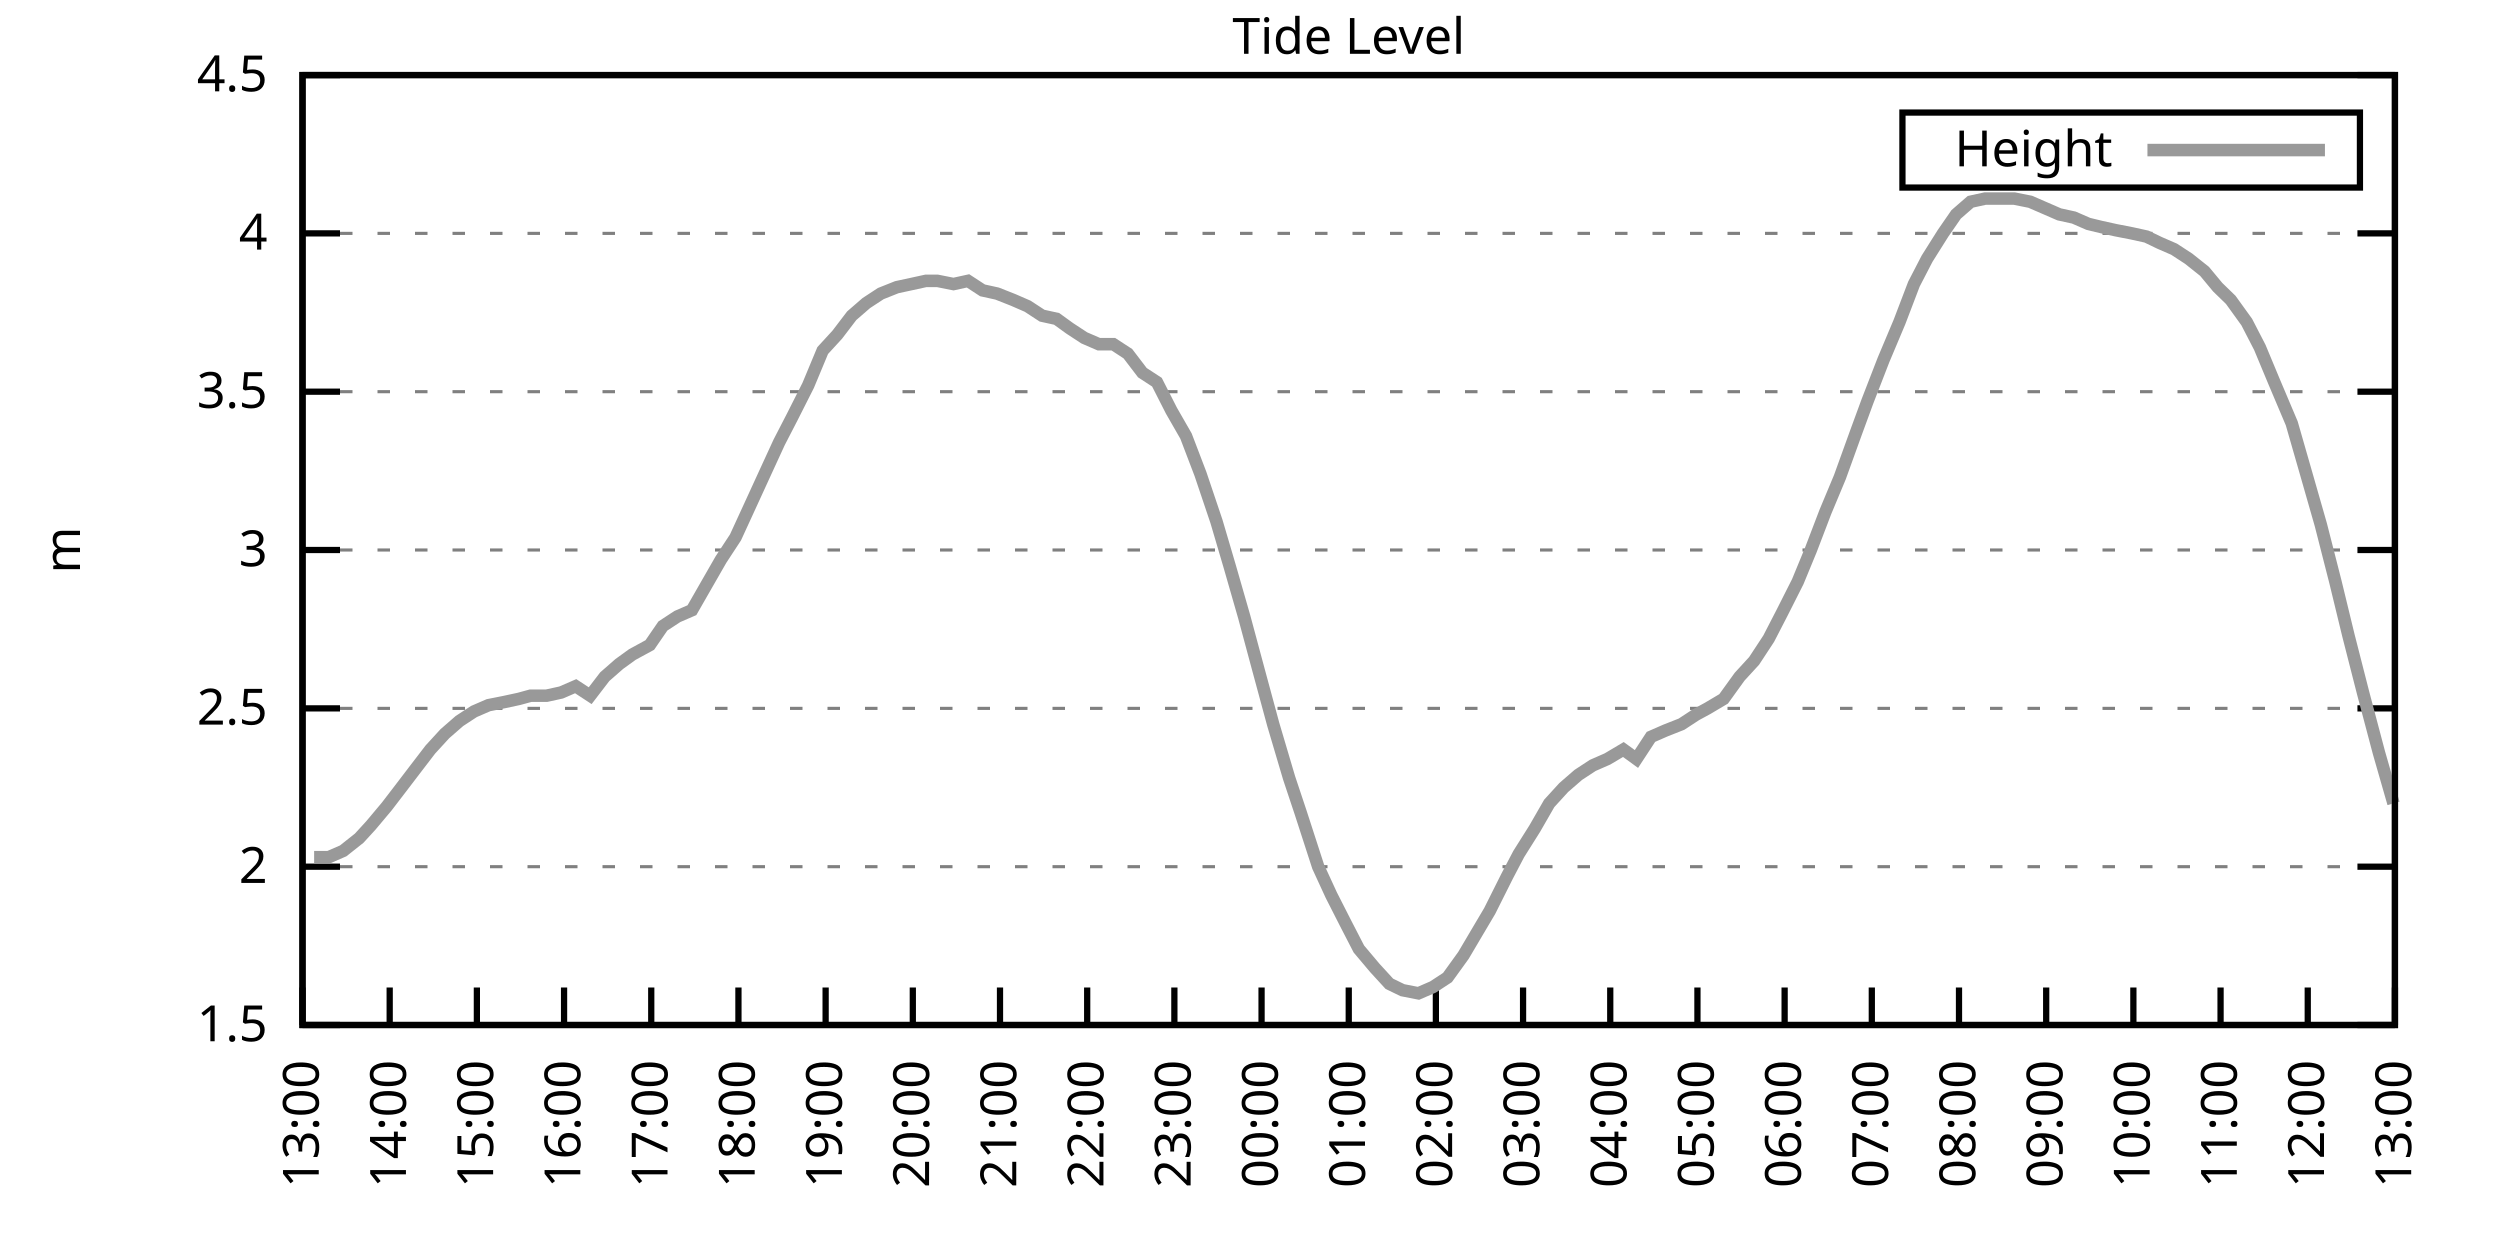
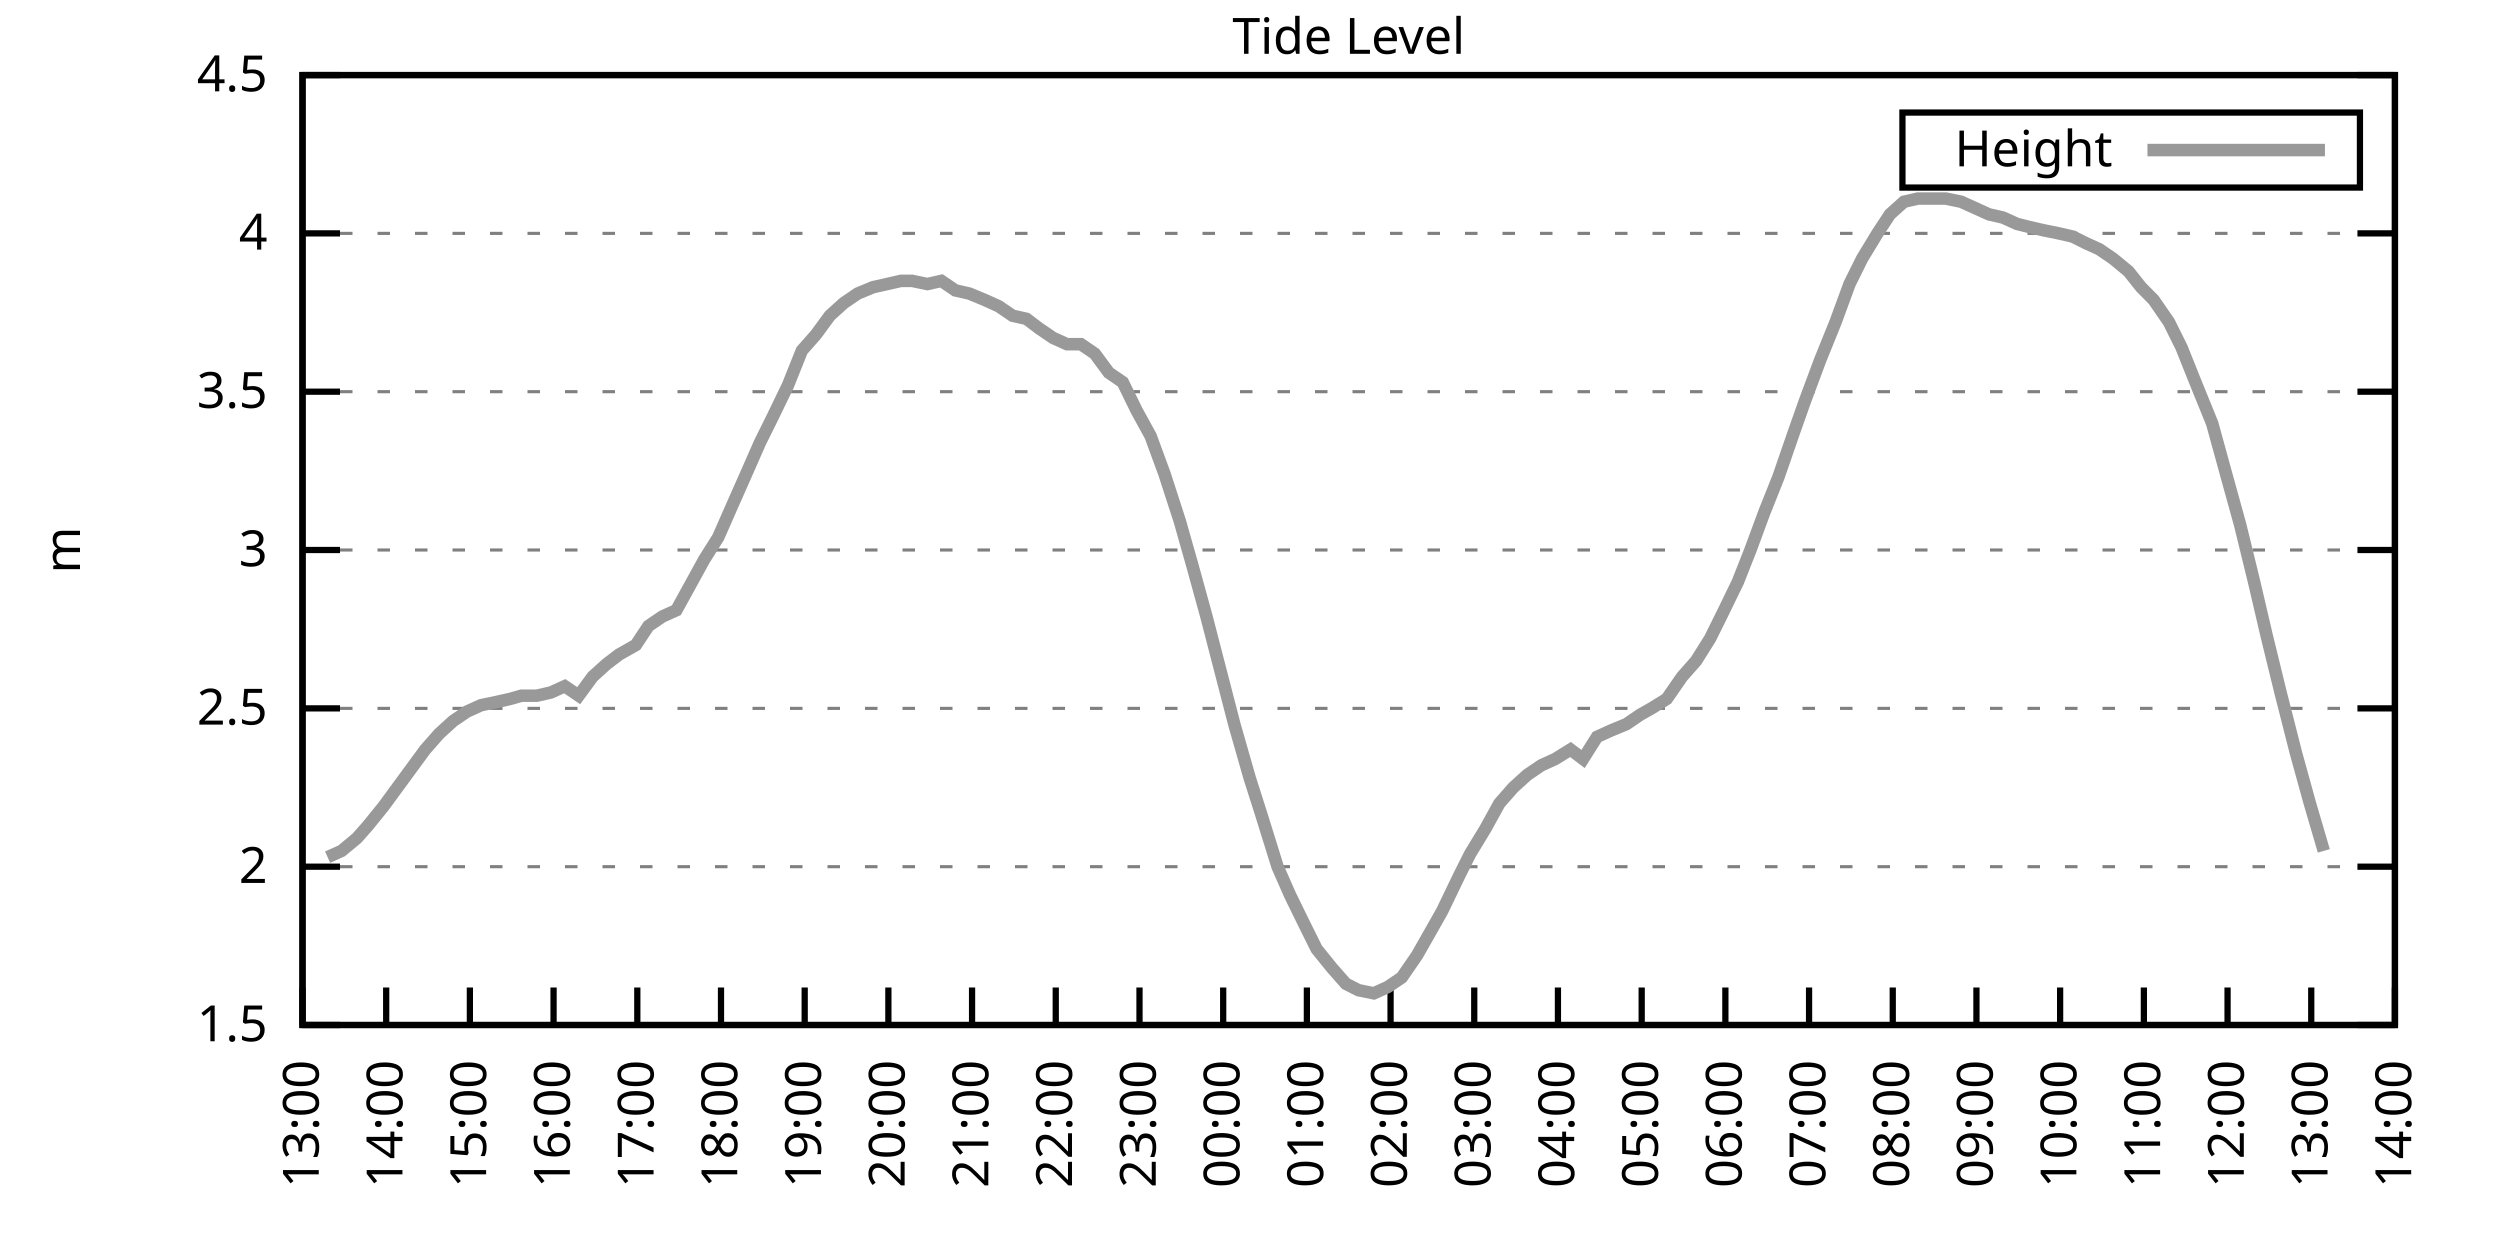
<svg xmlns="http://www.w3.org/2000/svg" xmlns:xlink="http://www.w3.org/1999/xlink" width="400" height="200" viewBox="0 0 400 200">
  <g id="gnuplot_canvas">
    <rect x="0" y="0" width="400" height="200" fill="none" />
    <defs>
      <circle id="gpDot" r="0.5" stroke-width="0.5" stroke="currentColor" />
      <path id="gpPt0" stroke-width="0.333" stroke="currentColor" d="M-1,0 h2 M0,-1 v2" />
      <path id="gpPt1" stroke-width="0.333" stroke="currentColor" d="M-1,-1 L1,1 M1,-1 L-1,1" />
      <path id="gpPt2" stroke-width="0.333" stroke="currentColor" d="M-1,0 L1,0 M0,-1 L0,1 M-1,-1 L1,1 M-1,1 L1,-1" />
      <rect id="gpPt3" stroke-width="0.333" stroke="currentColor" x="-1" y="-1" width="2" height="2" />
      <rect id="gpPt4" stroke-width="0.333" stroke="currentColor" fill="currentColor" x="-1" y="-1" width="2" height="2" />
      <circle id="gpPt5" stroke-width="0.333" stroke="currentColor" cx="0" cy="0" r="1" />
      <use xlink:href="#gpPt5" id="gpPt6" fill="currentColor" stroke="none" />
      <path id="gpPt7" stroke-width="0.333" stroke="currentColor" d="M0,-1.33 L-1.33,0.67 L1.33,0.67 z" />
      <use xlink:href="#gpPt7" id="gpPt8" fill="currentColor" stroke="none" />
      <use xlink:href="#gpPt7" id="gpPt9" stroke="currentColor" transform="rotate(180)" />
      <use xlink:href="#gpPt9" id="gpPt10" fill="currentColor" stroke="none" />
      <use xlink:href="#gpPt3" id="gpPt11" stroke="currentColor" transform="rotate(45)" />
      <use xlink:href="#gpPt11" id="gpPt12" fill="currentColor" stroke="none" />
      <path id="gpPt13" stroke-width="0.333" stroke="currentColor" d="M0,1.330 L1.265,0.411 L0.782,-1.067 L-0.782,-1.076 L-1.265,0.411 z" />
      <use xlink:href="#gpPt13" id="gpPt14" fill="currentColor" stroke="none" />
      <filter id="textbox" filterUnits="objectBoundingBox" x="0" y="0" height="1" width="1">
        <feFlood flood-color="white" flood-opacity="1" result="bgnd" />
        <feComposite in="SourceGraphic" in2="bgnd" operator="atop" />
      </filter>
      <filter id="greybox" filterUnits="objectBoundingBox" x="0" y="0" height="1" width="1">
        <feFlood flood-color="lightgrey" flood-opacity="1" result="grey" />
        <feComposite in="SourceGraphic" in2="grey" operator="atop" />
      </filter>
    </defs>
    <g fill="none" color="white" stroke="currentColor" stroke-width="1.00" stroke-linecap="butt" stroke-linejoin="miter">
</g>
    <g fill="none" color="black" stroke="currentColor" stroke-width="1.00" stroke-linecap="butt" stroke-linejoin="miter">
      <g stroke="none" shape-rendering="crispEdges">
        <polygon fill="rgb(255, 255, 255)" points="48.40,164.00 383.18,164.00 383.18,12.02 48.40,12.02 " />
      </g>
    </g>
    <g fill="none" color="black" stroke="currentColor" stroke-width="1.00" stroke-linecap="butt" stroke-linejoin="miter">
</g>
    <g fill="none" color="black" stroke="black" stroke-width="0.50" stroke-linecap="butt" stroke-linejoin="miter">
</g>
    <g fill="none" color="gray" stroke="currentColor" stroke-width="0.50" stroke-linecap="butt" stroke-linejoin="miter">
      <path stroke="gray" stroke-dasharray="2,4" class="gridline" d="M48.40,164.00 L383.19,164.00  " />
    </g>
    <g fill="none" color="gray" stroke="gray" stroke-width="1.00" stroke-linecap="butt" stroke-linejoin="miter">
</g>
    <g fill="none" color="black" stroke="currentColor" stroke-width="1.00" stroke-linecap="butt" stroke-linejoin="miter">
      <path stroke="black" d="M48.40,164.00 L54.40,164.00 M383.19,164.00 L377.19,164.00  " />
      <g transform="translate(42.80,166.60)" stroke="none" fill="black" font-family="Sans" font-size="8.00" text-anchor="end">
        <text>
          <tspan font-family="Sans"> 1.5</tspan>
        </text>
      </g>
    </g>
    <g fill="none" color="black" stroke="currentColor" stroke-width="1.00" stroke-linecap="butt" stroke-linejoin="miter">
</g>
    <g fill="none" color="black" stroke="black" stroke-width="0.50" stroke-linecap="butt" stroke-linejoin="miter">
</g>
    <g fill="none" color="gray" stroke="currentColor" stroke-width="0.50" stroke-linecap="butt" stroke-linejoin="miter">
      <path stroke="gray" stroke-dasharray="2,4" class="gridline" d="M48.40,138.67 L383.19,138.67  " />
    </g>
    <g fill="none" color="gray" stroke="gray" stroke-width="1.00" stroke-linecap="butt" stroke-linejoin="miter">
</g>
    <g fill="none" color="black" stroke="currentColor" stroke-width="1.00" stroke-linecap="butt" stroke-linejoin="miter">
      <path stroke="black" d="M48.40,138.67 L54.40,138.67 M383.19,138.67 L377.19,138.67  " />
      <g transform="translate(42.80,141.27)" stroke="none" fill="black" font-family="Sans" font-size="8.00" text-anchor="end">
        <text>
          <tspan font-family="Sans"> 2</tspan>
        </text>
      </g>
    </g>
    <g fill="none" color="black" stroke="currentColor" stroke-width="1.00" stroke-linecap="butt" stroke-linejoin="miter">
</g>
    <g fill="none" color="black" stroke="black" stroke-width="0.50" stroke-linecap="butt" stroke-linejoin="miter">
</g>
    <g fill="none" color="gray" stroke="currentColor" stroke-width="0.50" stroke-linecap="butt" stroke-linejoin="miter">
      <path stroke="gray" stroke-dasharray="2,4" class="gridline" d="M48.40,113.34 L383.19,113.34  " />
    </g>
    <g fill="none" color="gray" stroke="gray" stroke-width="1.00" stroke-linecap="butt" stroke-linejoin="miter">
</g>
    <g fill="none" color="black" stroke="currentColor" stroke-width="1.00" stroke-linecap="butt" stroke-linejoin="miter">
      <path stroke="black" d="M48.40,113.34 L54.40,113.34 M383.19,113.34 L377.19,113.34  " />
      <g transform="translate(42.80,115.94)" stroke="none" fill="black" font-family="Sans" font-size="8.00" text-anchor="end">
        <text>
          <tspan font-family="Sans"> 2.5</tspan>
        </text>
      </g>
    </g>
    <g fill="none" color="black" stroke="currentColor" stroke-width="1.00" stroke-linecap="butt" stroke-linejoin="miter">
</g>
    <g fill="none" color="black" stroke="black" stroke-width="0.50" stroke-linecap="butt" stroke-linejoin="miter">
</g>
    <g fill="none" color="gray" stroke="currentColor" stroke-width="0.50" stroke-linecap="butt" stroke-linejoin="miter">
      <path stroke="gray" stroke-dasharray="2,4" class="gridline" d="M48.40,88.00 L383.19,88.00  " />
    </g>
    <g fill="none" color="gray" stroke="gray" stroke-width="1.00" stroke-linecap="butt" stroke-linejoin="miter">
</g>
    <g fill="none" color="black" stroke="currentColor" stroke-width="1.00" stroke-linecap="butt" stroke-linejoin="miter">
      <path stroke="black" d="M48.40,88.00 L54.40,88.00 M383.19,88.00 L377.19,88.00  " />
      <g transform="translate(42.80,90.60)" stroke="none" fill="black" font-family="Sans" font-size="8.00" text-anchor="end">
        <text>
          <tspan font-family="Sans"> 3</tspan>
        </text>
      </g>
    </g>
    <g fill="none" color="black" stroke="currentColor" stroke-width="1.00" stroke-linecap="butt" stroke-linejoin="miter">
</g>
    <g fill="none" color="black" stroke="black" stroke-width="0.50" stroke-linecap="butt" stroke-linejoin="miter">
</g>
    <g fill="none" color="gray" stroke="currentColor" stroke-width="0.50" stroke-linecap="butt" stroke-linejoin="miter">
      <path stroke="gray" stroke-dasharray="2,4" class="gridline" d="M48.40,62.67 L383.19,62.67  " />
    </g>
    <g fill="none" color="gray" stroke="gray" stroke-width="1.00" stroke-linecap="butt" stroke-linejoin="miter">
</g>
    <g fill="none" color="black" stroke="currentColor" stroke-width="1.00" stroke-linecap="butt" stroke-linejoin="miter">
      <path stroke="black" d="M48.40,62.67 L54.40,62.67 M383.19,62.67 L377.19,62.67  " />
      <g transform="translate(42.80,65.27)" stroke="none" fill="black" font-family="Sans" font-size="8.00" text-anchor="end">
        <text>
          <tspan font-family="Sans"> 3.5</tspan>
        </text>
      </g>
    </g>
    <g fill="none" color="black" stroke="currentColor" stroke-width="1.00" stroke-linecap="butt" stroke-linejoin="miter">
</g>
    <g fill="none" color="black" stroke="black" stroke-width="0.50" stroke-linecap="butt" stroke-linejoin="miter">
</g>
    <g fill="none" color="gray" stroke="currentColor" stroke-width="0.50" stroke-linecap="butt" stroke-linejoin="miter">
      <path stroke="gray" stroke-dasharray="2,4" class="gridline" d="M48.40,37.34 L383.19,37.34  " />
    </g>
    <g fill="none" color="gray" stroke="gray" stroke-width="1.00" stroke-linecap="butt" stroke-linejoin="miter">
</g>
    <g fill="none" color="black" stroke="currentColor" stroke-width="1.00" stroke-linecap="butt" stroke-linejoin="miter">
      <path stroke="black" d="M48.40,37.34 L54.40,37.34 M383.19,37.34 L377.19,37.34  " />
      <g transform="translate(42.80,39.94)" stroke="none" fill="black" font-family="Sans" font-size="8.00" text-anchor="end">
        <text>
          <tspan font-family="Sans"> 4</tspan>
        </text>
      </g>
    </g>
    <g fill="none" color="black" stroke="currentColor" stroke-width="1.00" stroke-linecap="butt" stroke-linejoin="miter">
</g>
    <g fill="none" color="black" stroke="black" stroke-width="0.50" stroke-linecap="butt" stroke-linejoin="miter">
</g>
    <g fill="none" color="gray" stroke="currentColor" stroke-width="0.50" stroke-linecap="butt" stroke-linejoin="miter">
      <path stroke="gray" stroke-dasharray="2,4" class="gridline" d="M48.40,12.01 L383.19,12.01  " />
    </g>
    <g fill="none" color="gray" stroke="gray" stroke-width="1.00" stroke-linecap="butt" stroke-linejoin="miter">
</g>
    <g fill="none" color="black" stroke="currentColor" stroke-width="1.00" stroke-linecap="butt" stroke-linejoin="miter">
      <path stroke="black" d="M48.40,12.01 L54.40,12.01 M383.19,12.01 L377.19,12.01  " />
      <g transform="translate(42.80,14.61)" stroke="none" fill="black" font-family="Sans" font-size="8.00" text-anchor="end">
        <text>
          <tspan font-family="Sans"> 4.5</tspan>
        </text>
      </g>
    </g>
    <g fill="none" color="black" stroke="currentColor" stroke-width="1.00" stroke-linecap="butt" stroke-linejoin="miter">
      <path stroke="black" d="M48.40,164.00 L48.40,158.00  " />
      <g transform="translate(51.00,169.60) rotate(270.00)" stroke="none" fill="black" font-family="Sans" font-size="8.00" text-anchor="end">
        <text>
          <tspan font-family="Sans">13:00</tspan>
        </text>
      </g>
    </g>
    <g fill="none" color="black" stroke="currentColor" stroke-width="1.00" stroke-linecap="butt" stroke-linejoin="miter">
-       <path stroke="black" d="M62.35,164.00 L62.35,158.00  " />
-       <g transform="translate(64.95,169.60) rotate(270.00)" stroke="none" fill="black" font-family="Sans" font-size="8.00" text-anchor="end">
+       <path stroke="black" d="M61.79,164.00 L61.79,158.00  " />
+       <g transform="translate(64.39,169.60) rotate(270.00)" stroke="none" fill="black" font-family="Sans" font-size="8.00" text-anchor="end">
        <text>
          <tspan font-family="Sans">14:00</tspan>
        </text>
      </g>
    </g>
    <g fill="none" color="black" stroke="currentColor" stroke-width="1.00" stroke-linecap="butt" stroke-linejoin="miter">
-       <path stroke="black" d="M76.30,164.00 L76.30,158.00  " />
-       <g transform="translate(78.90,169.60) rotate(270.00)" stroke="none" fill="black" font-family="Sans" font-size="8.00" text-anchor="end">
+       <path stroke="black" d="M75.18,164.00 L75.18,158.00  " />
+       <g transform="translate(77.78,169.60) rotate(270.00)" stroke="none" fill="black" font-family="Sans" font-size="8.00" text-anchor="end">
        <text>
          <tspan font-family="Sans">15:00</tspan>
        </text>
      </g>
    </g>
    <g fill="none" color="black" stroke="currentColor" stroke-width="1.00" stroke-linecap="butt" stroke-linejoin="miter">
-       <path stroke="black" d="M90.25,164.00 L90.25,158.00  " />
-       <g transform="translate(92.85,169.60) rotate(270.00)" stroke="none" fill="black" font-family="Sans" font-size="8.00" text-anchor="end">
+       <path stroke="black" d="M88.57,164.00 L88.57,158.00  " />
+       <g transform="translate(91.17,169.60) rotate(270.00)" stroke="none" fill="black" font-family="Sans" font-size="8.00" text-anchor="end">
        <text>
          <tspan font-family="Sans">16:00</tspan>
        </text>
      </g>
    </g>
    <g fill="none" color="black" stroke="currentColor" stroke-width="1.00" stroke-linecap="butt" stroke-linejoin="miter">
-       <path stroke="black" d="M104.20,164.00 L104.20,158.00  " />
-       <g transform="translate(106.80,169.60) rotate(270.00)" stroke="none" fill="black" font-family="Sans" font-size="8.00" text-anchor="end">
+       <path stroke="black" d="M101.97,164.00 L101.97,158.00  " />
+       <g transform="translate(104.57,169.60) rotate(270.00)" stroke="none" fill="black" font-family="Sans" font-size="8.00" text-anchor="end">
        <text>
          <tspan font-family="Sans">17:00</tspan>
        </text>
      </g>
    </g>
    <g fill="none" color="black" stroke="currentColor" stroke-width="1.00" stroke-linecap="butt" stroke-linejoin="miter">
-       <path stroke="black" d="M118.15,164.00 L118.15,158.00  " />
-       <g transform="translate(120.75,169.60) rotate(270.00)" stroke="none" fill="black" font-family="Sans" font-size="8.00" text-anchor="end">
+       <path stroke="black" d="M115.36,164.00 L115.36,158.00  " />
+       <g transform="translate(117.96,169.60) rotate(270.00)" stroke="none" fill="black" font-family="Sans" font-size="8.00" text-anchor="end">
        <text>
          <tspan font-family="Sans">18:00</tspan>
        </text>
      </g>
    </g>
    <g fill="none" color="black" stroke="currentColor" stroke-width="1.00" stroke-linecap="butt" stroke-linejoin="miter">
-       <path stroke="black" d="M132.10,164.00 L132.10,158.00  " />
-       <g transform="translate(134.70,169.60) rotate(270.00)" stroke="none" fill="black" font-family="Sans" font-size="8.00" text-anchor="end">
+       <path stroke="black" d="M128.75,164.00 L128.75,158.00  " />
+       <g transform="translate(131.35,169.60) rotate(270.00)" stroke="none" fill="black" font-family="Sans" font-size="8.00" text-anchor="end">
        <text>
          <tspan font-family="Sans">19:00</tspan>
        </text>
      </g>
    </g>
    <g fill="none" color="black" stroke="currentColor" stroke-width="1.00" stroke-linecap="butt" stroke-linejoin="miter">
-       <path stroke="black" d="M146.05,164.00 L146.05,158.00  " />
-       <g transform="translate(148.65,169.60) rotate(270.00)" stroke="none" fill="black" font-family="Sans" font-size="8.00" text-anchor="end">
+       <path stroke="black" d="M142.14,164.00 L142.14,158.00  " />
+       <g transform="translate(144.74,169.60) rotate(270.00)" stroke="none" fill="black" font-family="Sans" font-size="8.00" text-anchor="end">
        <text>
          <tspan font-family="Sans">20:00</tspan>
        </text>
      </g>
    </g>
    <g fill="none" color="black" stroke="currentColor" stroke-width="1.00" stroke-linecap="butt" stroke-linejoin="miter">
-       <path stroke="black" d="M160.00,164.00 L160.00,158.00  " />
-       <g transform="translate(162.60,169.60) rotate(270.00)" stroke="none" fill="black" font-family="Sans" font-size="8.00" text-anchor="end">
+       <path stroke="black" d="M155.53,164.00 L155.53,158.00  " />
+       <g transform="translate(158.13,169.60) rotate(270.00)" stroke="none" fill="black" font-family="Sans" font-size="8.00" text-anchor="end">
        <text>
          <tspan font-family="Sans">21:00</tspan>
        </text>
      </g>
    </g>
    <g fill="none" color="black" stroke="currentColor" stroke-width="1.00" stroke-linecap="butt" stroke-linejoin="miter">
-       <path stroke="black" d="M173.95,164.00 L173.95,158.00  " />
-       <g transform="translate(176.55,169.60) rotate(270.00)" stroke="none" fill="black" font-family="Sans" font-size="8.00" text-anchor="end">
+       <path stroke="black" d="M168.92,164.00 L168.92,158.00  " />
+       <g transform="translate(171.52,169.60) rotate(270.00)" stroke="none" fill="black" font-family="Sans" font-size="8.00" text-anchor="end">
        <text>
          <tspan font-family="Sans">22:00</tspan>
        </text>
      </g>
    </g>
    <g fill="none" color="black" stroke="currentColor" stroke-width="1.00" stroke-linecap="butt" stroke-linejoin="miter">
-       <path stroke="black" d="M187.90,164.00 L187.90,158.00  " />
-       <g transform="translate(190.50,169.60) rotate(270.00)" stroke="none" fill="black" font-family="Sans" font-size="8.00" text-anchor="end">
+       <path stroke="black" d="M182.32,164.00 L182.32,158.00  " />
+       <g transform="translate(184.92,169.60) rotate(270.00)" stroke="none" fill="black" font-family="Sans" font-size="8.00" text-anchor="end">
        <text>
          <tspan font-family="Sans">23:00</tspan>
        </text>
      </g>
    </g>
    <g fill="none" color="black" stroke="currentColor" stroke-width="1.00" stroke-linecap="butt" stroke-linejoin="miter">
-       <path stroke="black" d="M201.85,164.00 L201.85,158.00  " />
-       <g transform="translate(204.45,169.60) rotate(270.00)" stroke="none" fill="black" font-family="Sans" font-size="8.00" text-anchor="end">
+       <path stroke="black" d="M195.71,164.00 L195.71,158.00  " />
+       <g transform="translate(198.31,169.60) rotate(270.00)" stroke="none" fill="black" font-family="Sans" font-size="8.00" text-anchor="end">
        <text>
          <tspan font-family="Sans">00:00</tspan>
        </text>
      </g>
    </g>
    <g fill="none" color="black" stroke="currentColor" stroke-width="1.00" stroke-linecap="butt" stroke-linejoin="miter">
-       <path stroke="black" d="M215.80,164.00 L215.80,158.00  " />
-       <g transform="translate(218.40,169.60) rotate(270.00)" stroke="none" fill="black" font-family="Sans" font-size="8.00" text-anchor="end">
+       <path stroke="black" d="M209.10,164.00 L209.10,158.00  " />
+       <g transform="translate(211.70,169.60) rotate(270.00)" stroke="none" fill="black" font-family="Sans" font-size="8.00" text-anchor="end">
        <text>
          <tspan font-family="Sans">01:00</tspan>
        </text>
      </g>
    </g>
    <g fill="none" color="black" stroke="currentColor" stroke-width="1.00" stroke-linecap="butt" stroke-linejoin="miter">
-       <path stroke="black" d="M229.74,164.00 L229.74,158.00  " />
-       <g transform="translate(232.34,169.60) rotate(270.00)" stroke="none" fill="black" font-family="Sans" font-size="8.00" text-anchor="end">
+       <path stroke="black" d="M222.49,164.00 L222.49,158.00  " />
+       <g transform="translate(225.09,169.60) rotate(270.00)" stroke="none" fill="black" font-family="Sans" font-size="8.00" text-anchor="end">
        <text>
          <tspan font-family="Sans">02:00</tspan>
        </text>
      </g>
    </g>
    <g fill="none" color="black" stroke="currentColor" stroke-width="1.00" stroke-linecap="butt" stroke-linejoin="miter">
-       <path stroke="black" d="M243.69,164.00 L243.69,158.00  " />
-       <g transform="translate(246.29,169.60) rotate(270.00)" stroke="none" fill="black" font-family="Sans" font-size="8.00" text-anchor="end">
+       <path stroke="black" d="M235.88,164.00 L235.88,158.00  " />
+       <g transform="translate(238.48,169.60) rotate(270.00)" stroke="none" fill="black" font-family="Sans" font-size="8.00" text-anchor="end">
        <text>
          <tspan font-family="Sans">03:00</tspan>
        </text>
      </g>
    </g>
    <g fill="none" color="black" stroke="currentColor" stroke-width="1.00" stroke-linecap="butt" stroke-linejoin="miter">
-       <path stroke="black" d="M257.64,164.00 L257.64,158.00  " />
-       <g transform="translate(260.24,169.60) rotate(270.00)" stroke="none" fill="black" font-family="Sans" font-size="8.00" text-anchor="end">
+       <path stroke="black" d="M249.27,164.00 L249.27,158.00  " />
+       <g transform="translate(251.87,169.60) rotate(270.00)" stroke="none" fill="black" font-family="Sans" font-size="8.00" text-anchor="end">
        <text>
          <tspan font-family="Sans">04:00</tspan>
        </text>
      </g>
    </g>
    <g fill="none" color="black" stroke="currentColor" stroke-width="1.00" stroke-linecap="butt" stroke-linejoin="miter">
-       <path stroke="black" d="M271.59,164.00 L271.59,158.00  " />
-       <g transform="translate(274.19,169.60) rotate(270.00)" stroke="none" fill="black" font-family="Sans" font-size="8.00" text-anchor="end">
+       <path stroke="black" d="M262.67,164.00 L262.67,158.00  " />
+       <g transform="translate(265.27,169.60) rotate(270.00)" stroke="none" fill="black" font-family="Sans" font-size="8.00" text-anchor="end">
        <text>
          <tspan font-family="Sans">05:00</tspan>
        </text>
      </g>
    </g>
    <g fill="none" color="black" stroke="currentColor" stroke-width="1.00" stroke-linecap="butt" stroke-linejoin="miter">
-       <path stroke="black" d="M285.54,164.00 L285.54,158.00  " />
-       <g transform="translate(288.14,169.60) rotate(270.00)" stroke="none" fill="black" font-family="Sans" font-size="8.00" text-anchor="end">
+       <path stroke="black" d="M276.06,164.00 L276.06,158.00  " />
+       <g transform="translate(278.66,169.60) rotate(270.00)" stroke="none" fill="black" font-family="Sans" font-size="8.00" text-anchor="end">
        <text>
          <tspan font-family="Sans">06:00</tspan>
        </text>
      </g>
    </g>
    <g fill="none" color="black" stroke="currentColor" stroke-width="1.00" stroke-linecap="butt" stroke-linejoin="miter">
-       <path stroke="black" d="M299.49,164.00 L299.49,158.00  " />
-       <g transform="translate(302.09,169.60) rotate(270.00)" stroke="none" fill="black" font-family="Sans" font-size="8.00" text-anchor="end">
+       <path stroke="black" d="M289.45,164.00 L289.45,158.00  " />
+       <g transform="translate(292.05,169.60) rotate(270.00)" stroke="none" fill="black" font-family="Sans" font-size="8.00" text-anchor="end">
        <text>
          <tspan font-family="Sans">07:00</tspan>
        </text>
      </g>
    </g>
    <g fill="none" color="black" stroke="currentColor" stroke-width="1.00" stroke-linecap="butt" stroke-linejoin="miter">
-       <path stroke="black" d="M313.44,164.00 L313.44,158.00  " />
-       <g transform="translate(316.04,169.60) rotate(270.00)" stroke="none" fill="black" font-family="Sans" font-size="8.00" text-anchor="end">
+       <path stroke="black" d="M302.84,164.00 L302.84,158.00  " />
+       <g transform="translate(305.44,169.60) rotate(270.00)" stroke="none" fill="black" font-family="Sans" font-size="8.00" text-anchor="end">
        <text>
          <tspan font-family="Sans">08:00</tspan>
        </text>
      </g>
    </g>
    <g fill="none" color="black" stroke="currentColor" stroke-width="1.00" stroke-linecap="butt" stroke-linejoin="miter">
-       <path stroke="black" d="M327.39,164.00 L327.39,158.00  " />
-       <g transform="translate(329.99,169.60) rotate(270.00)" stroke="none" fill="black" font-family="Sans" font-size="8.00" text-anchor="end">
+       <path stroke="black" d="M316.23,164.00 L316.23,158.00  " />
+       <g transform="translate(318.83,169.60) rotate(270.00)" stroke="none" fill="black" font-family="Sans" font-size="8.00" text-anchor="end">
        <text>
          <tspan font-family="Sans">09:00</tspan>
        </text>
      </g>
    </g>
    <g fill="none" color="black" stroke="currentColor" stroke-width="1.00" stroke-linecap="butt" stroke-linejoin="miter">
-       <path stroke="black" d="M341.34,164.00 L341.34,158.00  " />
-       <g transform="translate(343.94,169.60) rotate(270.00)" stroke="none" fill="black" font-family="Sans" font-size="8.00" text-anchor="end">
+       <path stroke="black" d="M329.62,164.00 L329.62,158.00  " />
+       <g transform="translate(332.22,169.60) rotate(270.00)" stroke="none" fill="black" font-family="Sans" font-size="8.00" text-anchor="end">
        <text>
          <tspan font-family="Sans">10:00</tspan>
        </text>
      </g>
    </g>
    <g fill="none" color="black" stroke="currentColor" stroke-width="1.00" stroke-linecap="butt" stroke-linejoin="miter">
-       <path stroke="black" d="M355.29,164.00 L355.29,158.00  " />
-       <g transform="translate(357.89,169.60) rotate(270.00)" stroke="none" fill="black" font-family="Sans" font-size="8.00" text-anchor="end">
+       <path stroke="black" d="M343.02,164.00 L343.02,158.00  " />
+       <g transform="translate(345.62,169.60) rotate(270.00)" stroke="none" fill="black" font-family="Sans" font-size="8.00" text-anchor="end">
        <text>
          <tspan font-family="Sans">11:00</tspan>
        </text>
      </g>
    </g>
    <g fill="none" color="black" stroke="currentColor" stroke-width="1.00" stroke-linecap="butt" stroke-linejoin="miter">
-       <path stroke="black" d="M369.24,164.00 L369.24,158.00  " />
-       <g transform="translate(371.84,169.60) rotate(270.00)" stroke="none" fill="black" font-family="Sans" font-size="8.00" text-anchor="end">
+       <path stroke="black" d="M356.41,164.00 L356.41,158.00  " />
+       <g transform="translate(359.01,169.60) rotate(270.00)" stroke="none" fill="black" font-family="Sans" font-size="8.00" text-anchor="end">
        <text>
          <tspan font-family="Sans">12:00</tspan>
+         </text>
+       </g>
+     </g>
+     <g fill="none" color="black" stroke="currentColor" stroke-width="1.00" stroke-linecap="butt" stroke-linejoin="miter">
+       <path stroke="black" d="M369.80,164.00 L369.80,158.00  " />
+       <g transform="translate(372.40,169.60) rotate(270.00)" stroke="none" fill="black" font-family="Sans" font-size="8.00" text-anchor="end">
+         <text>
+           <tspan font-family="Sans">13:00</tspan>
        </text>
      </g>
    </g>
    <g fill="none" color="black" stroke="currentColor" stroke-width="1.00" stroke-linecap="butt" stroke-linejoin="miter">
      <path stroke="black" d="M383.19,164.00 L383.19,158.00  " />
      <g transform="translate(385.79,169.60) rotate(270.00)" stroke="none" fill="black" font-family="Sans" font-size="8.00" text-anchor="end">
        <text>
-           <tspan font-family="Sans">13:00</tspan>
+           <tspan font-family="Sans">14:00</tspan>
        </text>
      </g>
    </g>
    <g fill="none" color="black" stroke="currentColor" stroke-width="1.00" stroke-linecap="butt" stroke-linejoin="miter">
</g>
    <g fill="none" color="black" stroke="currentColor" stroke-width="1.00" stroke-linecap="butt" stroke-linejoin="miter">
      <path stroke="black" d="M48.40,12.01 L48.40,164.00 L383.19,164.00 L383.19,12.01 L48.40,12.01 Z  " />
    </g>
    <g fill="none" color="black" stroke="currentColor" stroke-width="1.00" stroke-linecap="butt" stroke-linejoin="miter">
</g>
    <g fill="none" color="black" stroke="currentColor" stroke-width="1.00" stroke-linecap="butt" stroke-linejoin="miter">
      <path stroke="black" d="M304.39,30.01 L304.39,18.01 L377.59,18.01 L377.59,30.01 L304.39,30.01 Z  " />
    </g>
    <g id="Tide_level_plot_1">
      <g fill="none" color="white" stroke="black" stroke-width="2.00" stroke-linecap="butt" stroke-linejoin="miter">
</g>
      <g fill="none" color="black" stroke="currentColor" stroke-width="2.00" stroke-linecap="butt" stroke-linejoin="miter">
        <g transform="translate(337.99,26.61)" stroke="none" fill="black" font-family="Sans" font-size="8.00" text-anchor="end">
          <text>
            <tspan font-family="Sans">Height</tspan>
          </text>
        </g>
      </g>
      <g fill="none" color="black" stroke="currentColor" stroke-width="2.00" stroke-linecap="butt" stroke-linejoin="miter">
-         <path stroke="rgb(153, 153, 153)" d="M343.59,24.01 L371.99,24.01 M50.26,137.15 L52.58,137.15 L54.91,136.14 L57.47,134.11 L59.33,132.08 L61.88,129.04   L64.21,126.00 L66.53,122.96 L68.86,119.92 L71.18,117.39 L73.51,115.36 L75.83,113.84 L78.16,112.83 L80.72,112.32   L83.04,111.82 L84.90,111.31 L87.46,111.31 L89.78,110.80 L92.11,109.79 L94.43,111.31 L96.76,108.27 L99.08,106.24   L101.18,104.72 L103.97,103.20 L106.06,100.16 L108.38,98.64 L110.71,97.63 L113.03,93.58 L115.36,89.52 L117.68,85.98   L120.01,80.91 L122.33,75.85 L124.66,70.78 L126.75,66.73 L129.31,61.66 L131.63,56.09 L133.96,53.55 L136.28,50.51   L138.61,48.49 L140.93,46.97 L143.49,45.95 L145.81,45.45 L148.14,44.94 L150.00,44.94 L152.56,45.45 L154.88,44.94   L157.21,46.46 L159.53,46.97 L162.09,47.98 L164.41,48.99 L166.74,50.51 L169.06,51.02 L171.16,52.54 L173.48,54.06   L175.81,55.07 L178.13,55.07 L180.46,56.59 L182.78,59.63 L185.11,61.15 L187.43,65.71 L189.76,69.77 L192.08,75.85   L194.64,83.45 L196.73,90.54 L199.06,98.64 L201.38,107.26 L203.71,115.87 L206.26,124.48 L208.12,130.06 L210.91,138.67   L213.01,143.23 L215.33,147.79 L217.42,151.84 L219.98,154.88 L222.30,157.41 L224.40,158.43 L226.95,158.93 L229.28,157.92   L231.60,156.40 L234.16,152.85 L236.25,149.31 L238.35,145.76 L241.14,140.19 L243.00,136.64 L245.55,132.59 L247.88,128.54   L250.20,126.00 L252.53,123.98 L254.85,122.46 L257.18,121.44 L259.74,119.92 L261.83,121.44 L264.15,117.90 L266.48,116.88   L269.04,115.87 L271.36,114.35 L273.22,113.34 L275.78,111.82 L278.34,108.27 L280.66,105.74 L282.99,102.19 L285.08,98.14   L287.64,93.07 L289.73,88.00 L292.05,81.93 L294.38,76.35 L296.94,69.26 L298.80,64.19 L301.35,57.61 L303.91,51.53   L306.23,45.45 L308.33,41.39 L310.88,37.34 L312.98,34.30 L315.30,32.28 L317.63,31.77 L319.95,31.77 L322.28,31.77   L324.83,32.28 L327.16,33.29 L329.48,34.30 L331.81,34.81 L334.13,35.82 L336.23,36.33 L338.55,36.84 L341.11,37.34   L343.43,37.85 L345.53,38.86 L347.85,39.87 L350.18,41.39 L352.73,43.42 L354.83,45.95 L356.92,47.98 L359.48,51.53   L361.57,55.58 L363.89,61.15 L366.68,67.74 L369.01,75.85 L371.33,83.95 L373.66,93.07 L375.75,101.68 L378.08,110.80   L380.63,120.43 L382.96,128.54  " />
+         <path stroke="rgb(153, 153, 153)" d="M343.59,24.01 L371.99,24.01 M52.42,137.15 L54.65,136.14 L57.10,134.11 L58.89,132.08 L61.35,129.04 L63.58,126.00   L65.81,122.96 L68.04,119.92 L70.27,117.39 L72.50,115.36 L74.74,113.84 L76.97,112.83 L79.42,112.32 L81.66,111.82   L83.44,111.31 L85.90,111.31 L88.13,110.80 L90.36,109.79 L92.59,111.31 L94.82,108.27 L97.06,106.24 L99.06,104.72   L101.74,103.20 L103.75,100.16 L105.98,98.64 L108.22,97.63 L110.45,93.58 L112.68,89.52 L114.91,85.98 L117.14,80.91   L119.38,75.85 L121.61,70.78 L123.62,66.73 L126.07,61.66 L128.30,56.09 L130.54,53.55 L132.77,50.51 L135.00,48.49   L137.23,46.97 L139.69,45.95 L141.92,45.45 L144.15,44.94 L145.94,44.94 L148.39,45.45 L150.62,44.94 L152.85,46.46   L155.09,46.97 L157.54,47.98 L159.77,48.99 L162.01,50.51 L164.24,51.02 L166.25,52.54 L168.48,54.06 L170.71,55.07   L172.94,55.07 L175.17,56.59 L177.41,59.63 L179.64,61.15 L181.87,65.71 L184.10,69.77 L186.33,75.85 L188.79,83.45   L190.80,90.54 L193.03,98.64 L195.26,107.26 L197.49,115.87 L199.95,124.48 L201.73,130.06 L204.41,138.67 L206.42,143.23   L208.65,147.79 L210.66,151.84 L213.12,154.88 L215.35,157.41 L217.36,158.43 L219.81,158.93 L222.04,157.92 L224.28,156.40   L226.73,152.85 L228.74,149.31 L230.75,145.76 L233.43,140.19 L235.21,136.64 L237.67,132.59 L239.90,128.54 L242.13,126.00   L244.36,123.98 L246.60,122.46 L248.83,121.44 L251.28,119.92 L253.29,121.44 L255.52,117.90 L257.76,116.88 L260.21,115.87   L262.44,114.35 L264.23,113.34 L266.68,111.82 L269.14,108.27 L271.37,105.74 L273.60,102.19 L275.61,98.14 L278.07,93.07   L280.07,88.00 L282.31,81.93 L284.54,76.35 L286.99,69.26 L288.78,64.19 L291.23,57.61 L293.69,51.53 L295.92,45.45   L297.93,41.39 L300.39,37.34 L302.39,34.30 L304.63,32.28 L306.86,31.77 L309.09,31.77 L311.32,31.77 L313.78,32.28   L316.01,33.29 L318.24,34.30 L320.47,34.81 L322.70,35.82 L324.71,36.33 L326.95,36.84 L329.40,37.34 L331.63,37.85   L333.64,38.86 L335.87,39.87 L338.10,41.39 L340.56,43.42 L342.57,45.95 L344.58,47.98 L347.03,51.53 L349.04,55.58   L351.27,61.15 L353.95,67.74 L356.18,75.85 L358.42,83.95 L360.65,93.07 L362.66,101.68 L364.89,110.80 L367.34,120.43   L369.58,128.54 L371.81,136.14  " />
      </g>
    </g>
    <g fill="none" color="black" stroke="currentColor" stroke-width="2.00" stroke-linecap="butt" stroke-linejoin="miter">
</g>
    <g fill="none" color="black" stroke="black" stroke-width="1.00" stroke-linecap="butt" stroke-linejoin="miter">
</g>
    <g fill="none" color="black" stroke="currentColor" stroke-width="1.00" stroke-linecap="butt" stroke-linejoin="miter">
      <path stroke="black" d="M48.40,12.01 L48.40,164.00 L383.19,164.00 L383.19,12.01 L48.40,12.01 Z  " />
      <g transform="translate(12.80,88.01) rotate(270.00)" stroke="none" fill="black" font-family="Sans" font-size="8.00" text-anchor="middle">
        <text>
          <tspan font-family="Sans">m</tspan>
        </text>
      </g>
    </g>
    <g fill="none" color="black" stroke="currentColor" stroke-width="1.00" stroke-linecap="butt" stroke-linejoin="miter">
</g>
    <g fill="none" color="black" stroke="currentColor" stroke-width="1.00" stroke-linecap="butt" stroke-linejoin="miter">
      <g transform="translate(215.79,8.61)" stroke="none" fill="black" font-family="Sans" font-size="8.00" text-anchor="middle">
        <text>
          <tspan font-family="Sans">Tide Level</tspan>
        </text>
      </g>
    </g>
    <g fill="none" color="black" stroke="currentColor" stroke-width="1.00" stroke-linecap="butt" stroke-linejoin="miter">
</g>
  </g>
</svg>
